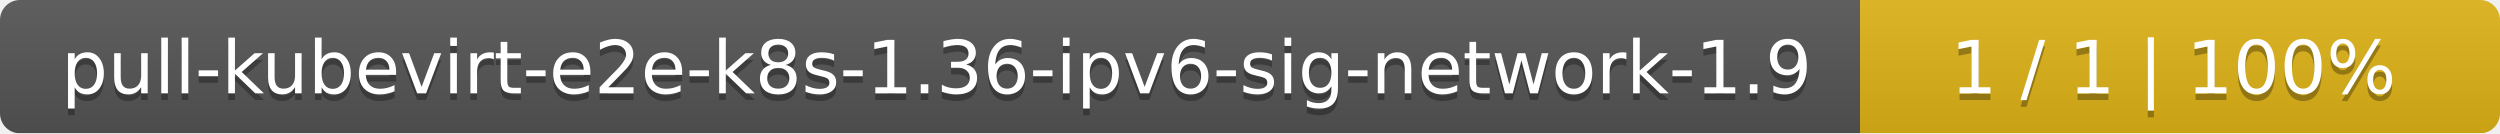
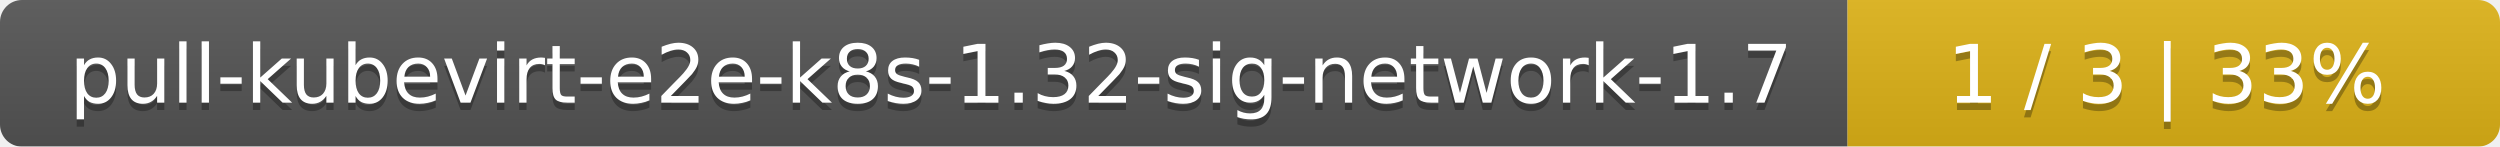
- <svg xmlns="http://www.w3.org/2000/svg" width="375" height="20">
+ <svg xmlns="http://www.w3.org/2000/svg" width="341" height="20">
  <linearGradient id="smooth" x2="0" y2="100%">
    <stop offset="0" stop-color="#bbb" stop-opacity=".1" />
    <stop offset="1" stop-opacity=".1" />
  </linearGradient>
  <mask id="round">
-     <rect width="375" height="20" rx="3" fill="#fff" />
+     <rect width="341" height="20" rx="3" fill="#fff" />
  </mask>
  <g mask="url(#round)">
-     <rect width="279" height="20" fill="#555" />
-     <rect x="279" width="96" height="20" fill="#dfb317" />
-     <rect width="375" height="20" fill="url(#smooth)" />
+     <rect width="252" height="20" fill="#555" />
+     <rect x="252" width="89" height="20" fill="#dfb317" />
+     <rect width="341" height="20" fill="url(#smooth)" />
  </g>
  <g fill="#fff" text-anchor="middle" font-family="DejaVu Sans,Verdana,Geneva,sans-serif" font-size="11">
-     <text x="140.5" y="15" fill="#010101" fill-opacity=".3">pull-kubevirt-e2e-k8s-1.36-ipv6-sig-network-1.9</text>
-     <text x="140.5" y="14">pull-kubevirt-e2e-k8s-1.36-ipv6-sig-network-1.9</text>
-     <text x="326" y="15" fill="#010101" fill-opacity=".3">1 / 1    |    100%</text>
-     <text x="326" y="14">1 / 1    |    100%</text>
+     <text x="127" y="15" fill="#010101" fill-opacity=".3">pull-kubevirt-e2e-k8s-1.32-sig-network-1.7</text>
+     <text x="127" y="14">pull-kubevirt-e2e-k8s-1.32-sig-network-1.7</text>
+     <text x="295.5" y="15" fill="#010101" fill-opacity=".3">1 / 3    |    33%</text>
+     <text x="295.5" y="14">1 / 3    |    33%</text>
  </g>
</svg>
